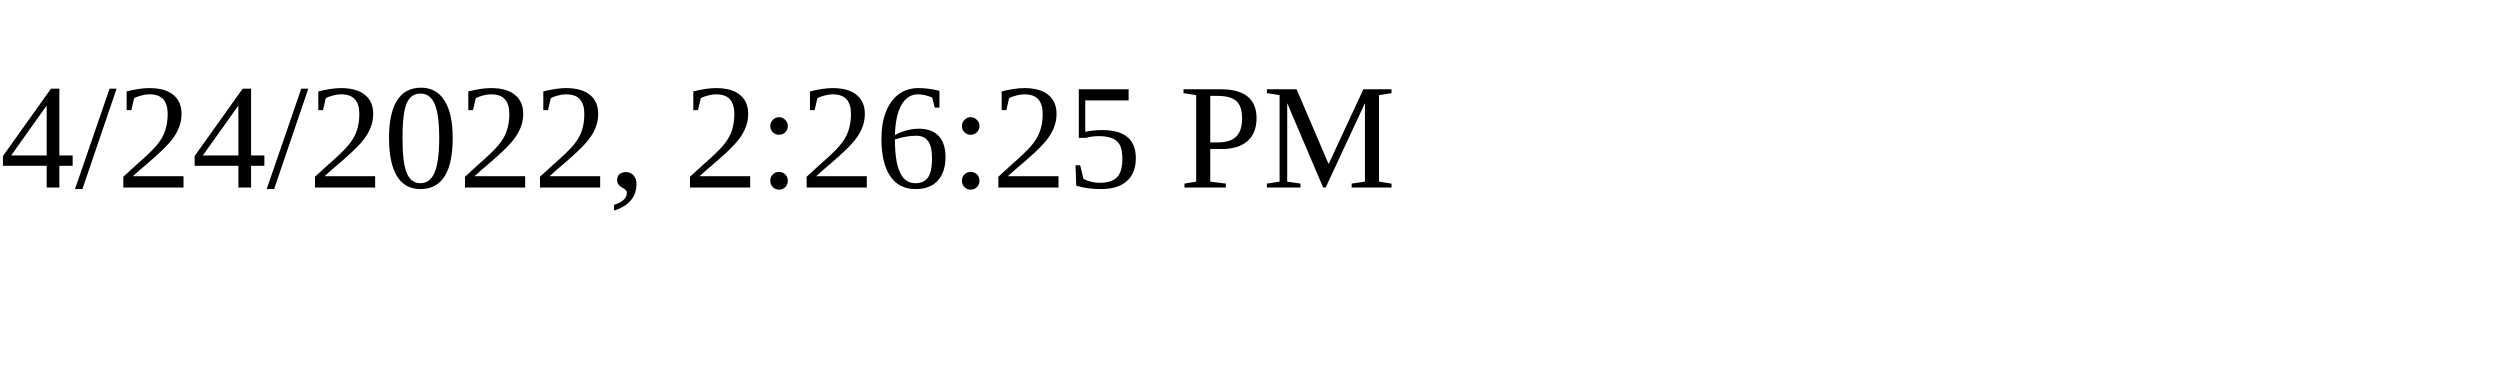
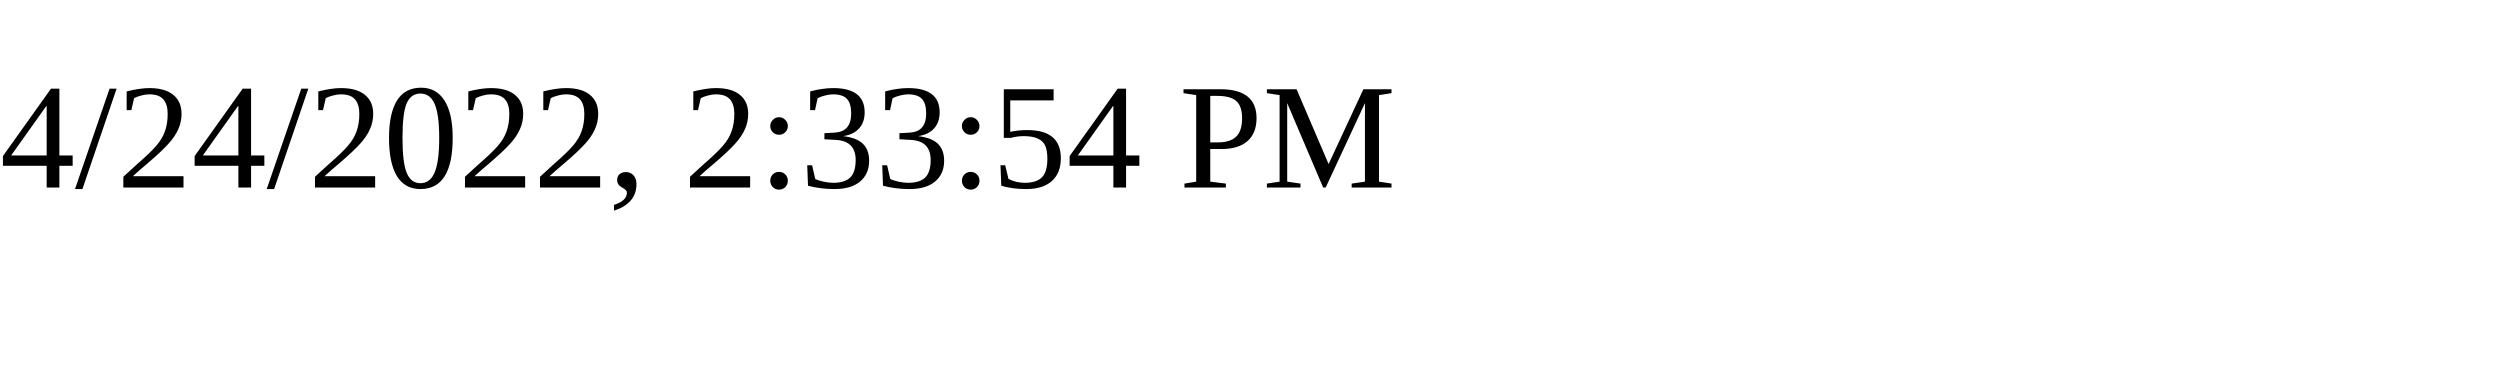
<svg xmlns="http://www.w3.org/2000/svg" height="30" width="200">
-   <text x="0" y="15">4/24/2022, 2:26:25 PM</text>
+   <text x="0" y="15">4/24/2022, 2:33:54 PM</text>
</svg>
